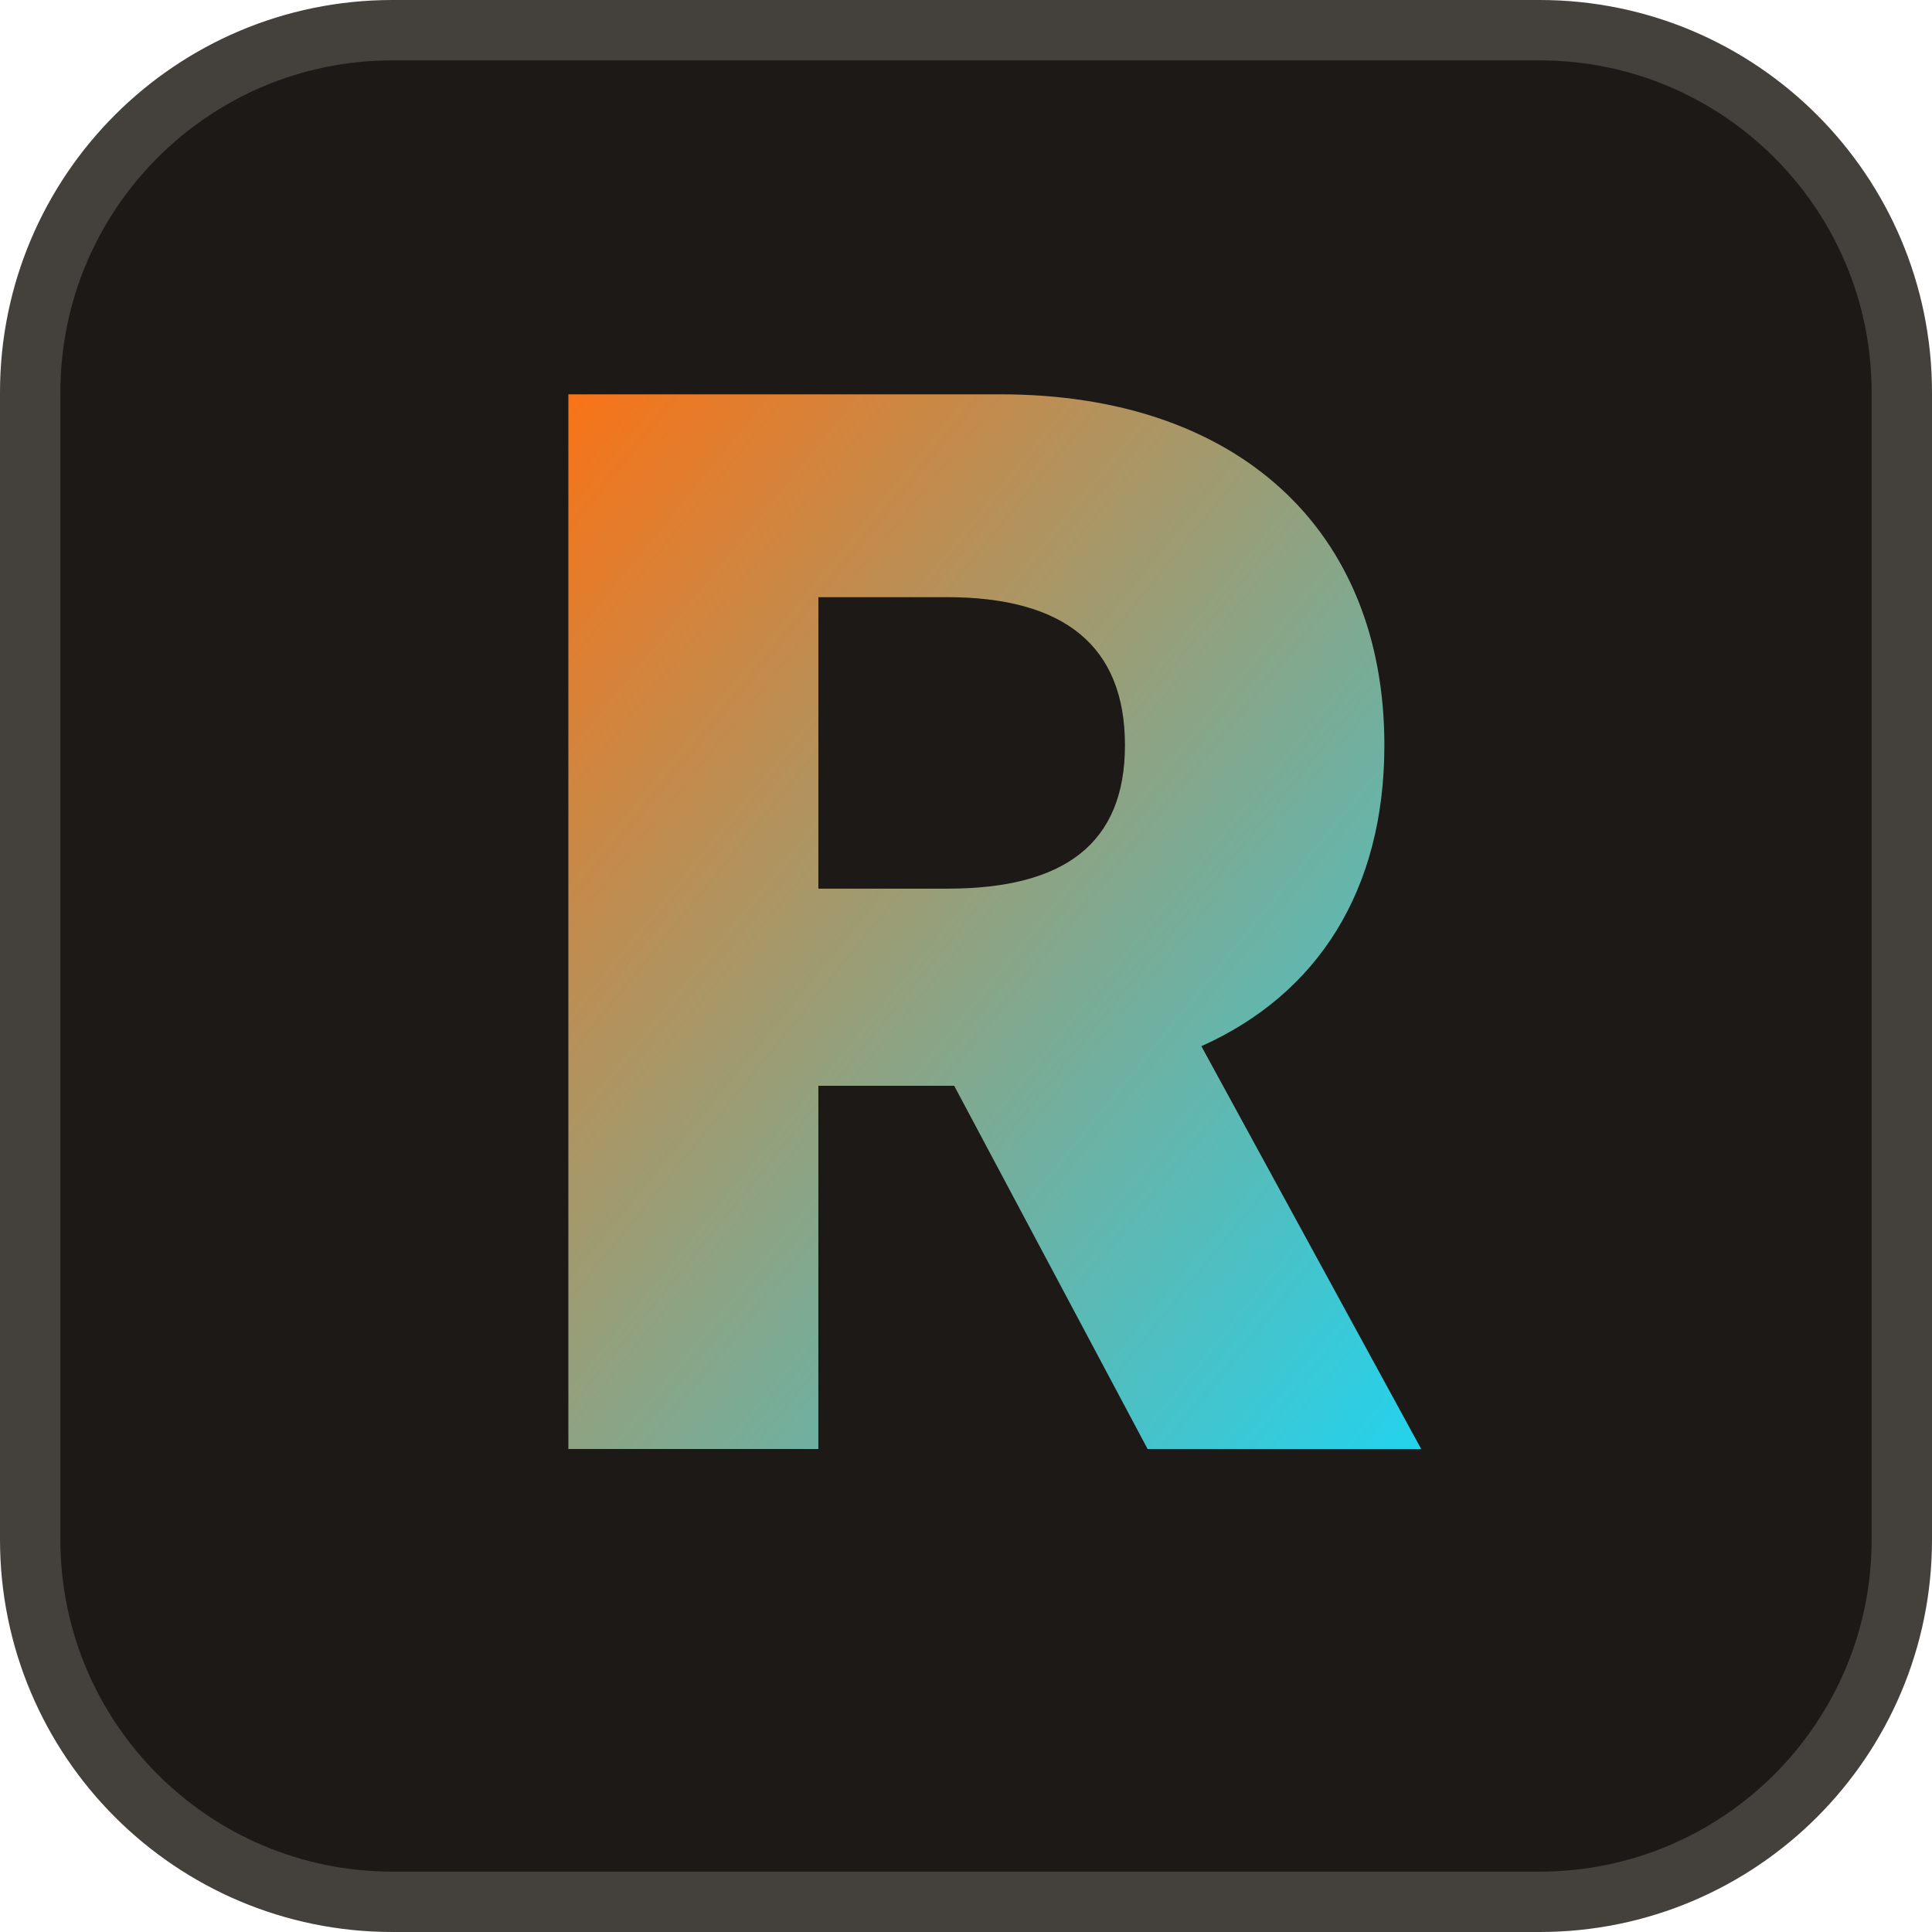
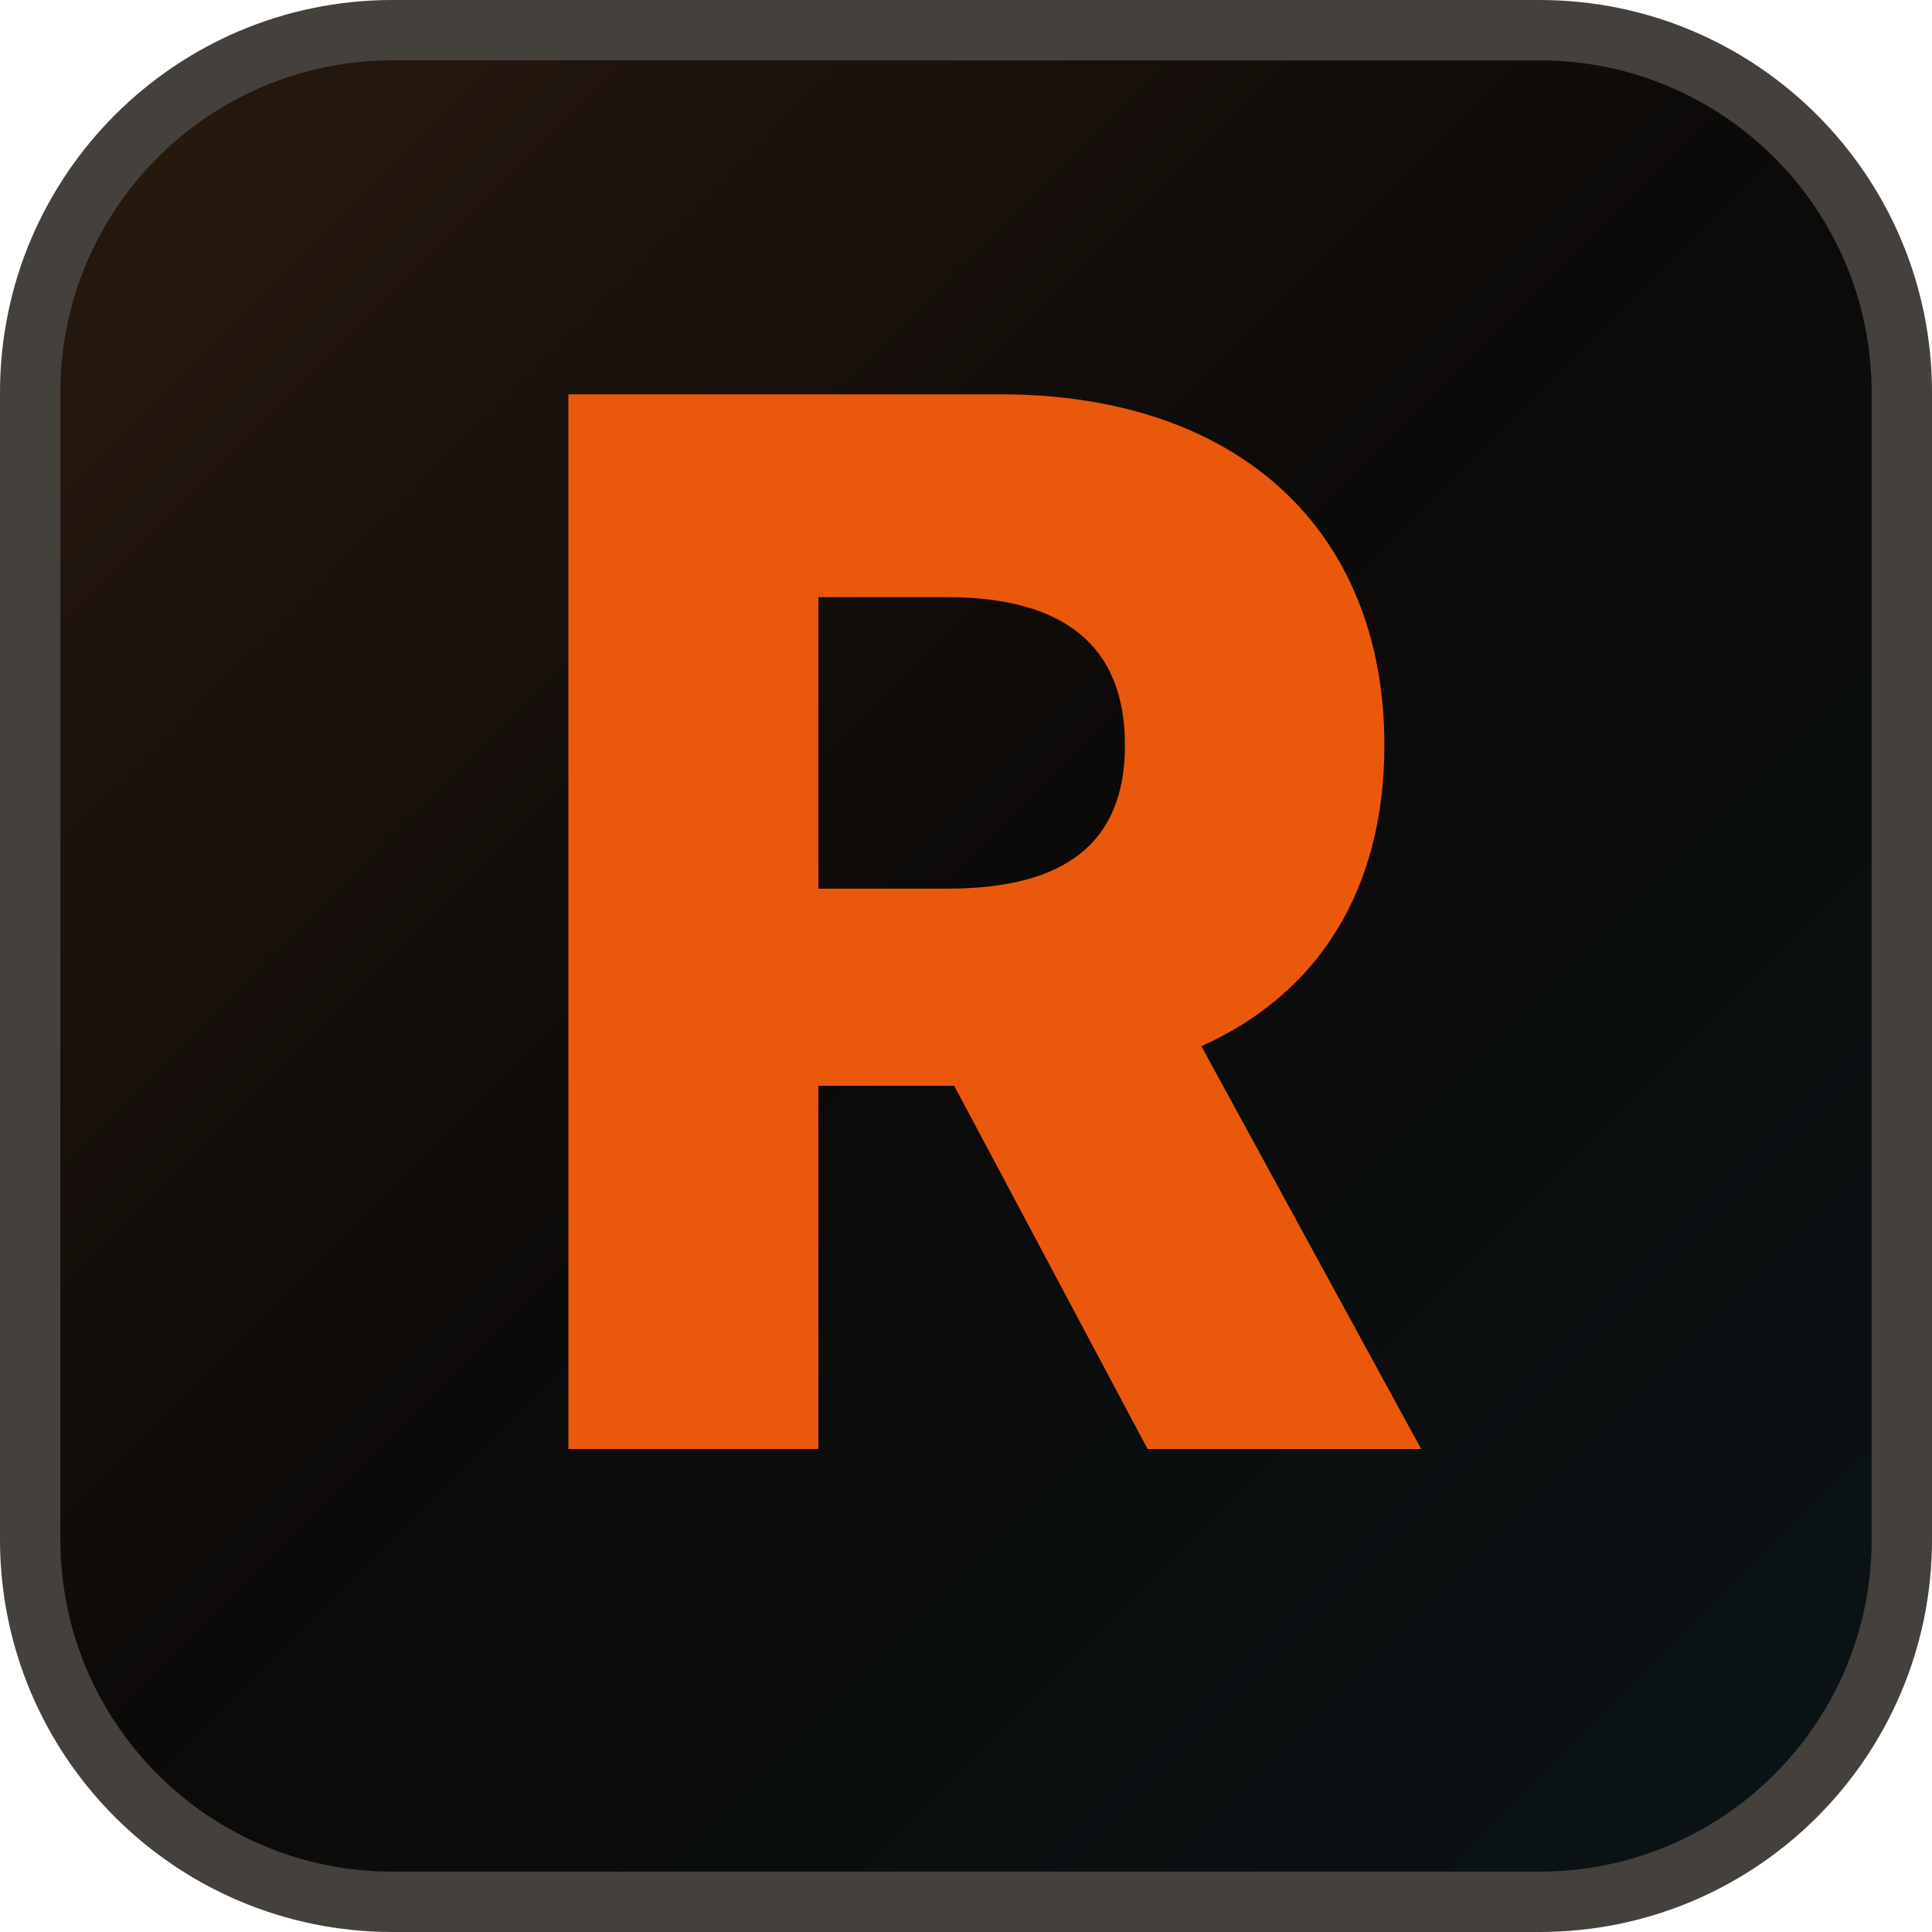
<svg xmlns="http://www.w3.org/2000/svg" viewBox="0 0 32 32">
-   <rect x="0.5" y="0.5" width="31" height="31" rx="6" fill="#1c1917" stroke="#44403c" stroke-width="1" />
  <defs>
-     <linearGradient id="rendexGrad" x1="0" y1="0" x2="1" y2="1">
-       <stop offset="0%" stop-color="#F97316" />
-       <stop offset="100%" stop-color="#22D3EE" />
+     <linearGradient id="rendexDarkBg" x1="0" y1="0" x2="1" y2="1">
+       <stop offset="0%" stop-color="#2a1a0e" />
+       <stop offset="48%" stop-color="#0c0a09" />
+       <stop offset="100%" stop-color="#0a1417" />
    </linearGradient>
  </defs>
-   <text x="16" y="24" text-anchor="middle" fill="url(#rendexGrad)" font-size="24" font-weight="800" font-family="system-ui, -apple-system, sans-serif">R</text>
+   <rect x="0.5" y="0.5" width="31" height="31" rx="6" fill="url(#rendexDarkBg)" stroke="#44403c" stroke-width="1" />
+   <text x="16" y="24" text-anchor="middle" fill="#EA580C" font-size="24" font-weight="800" font-family="system-ui, -apple-system, sans-serif">R</text>
</svg>
